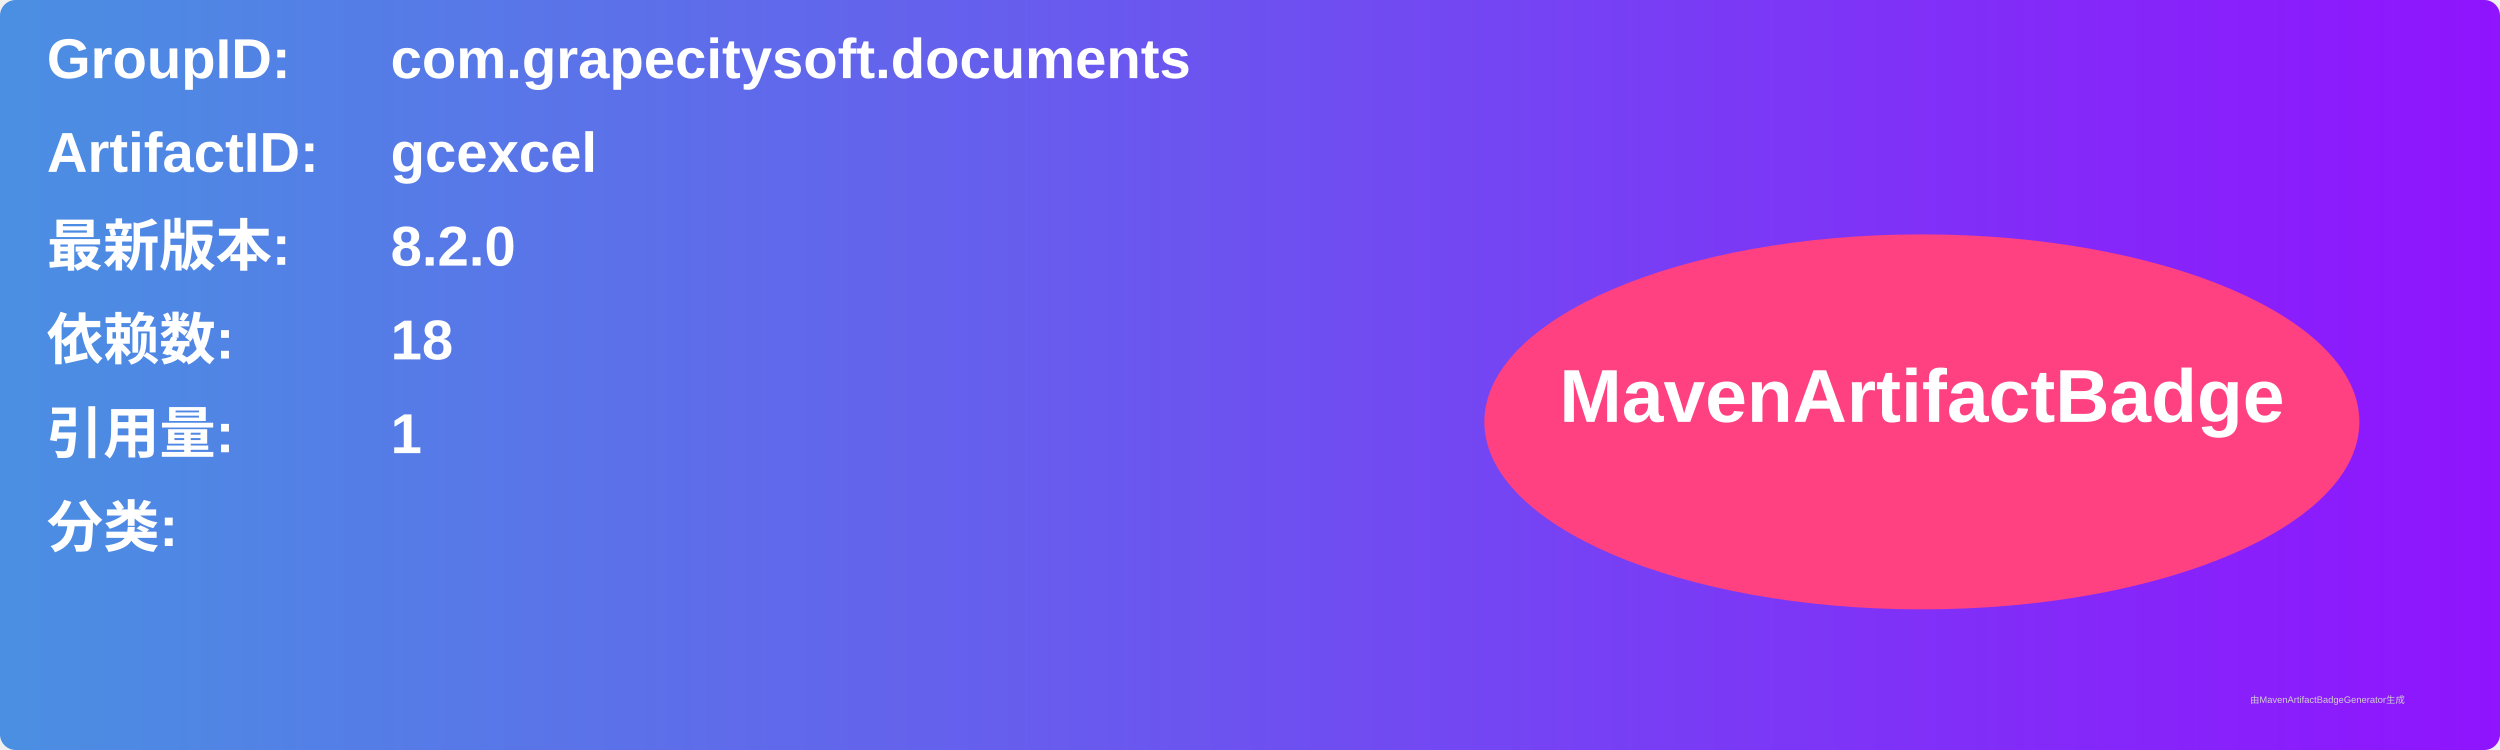
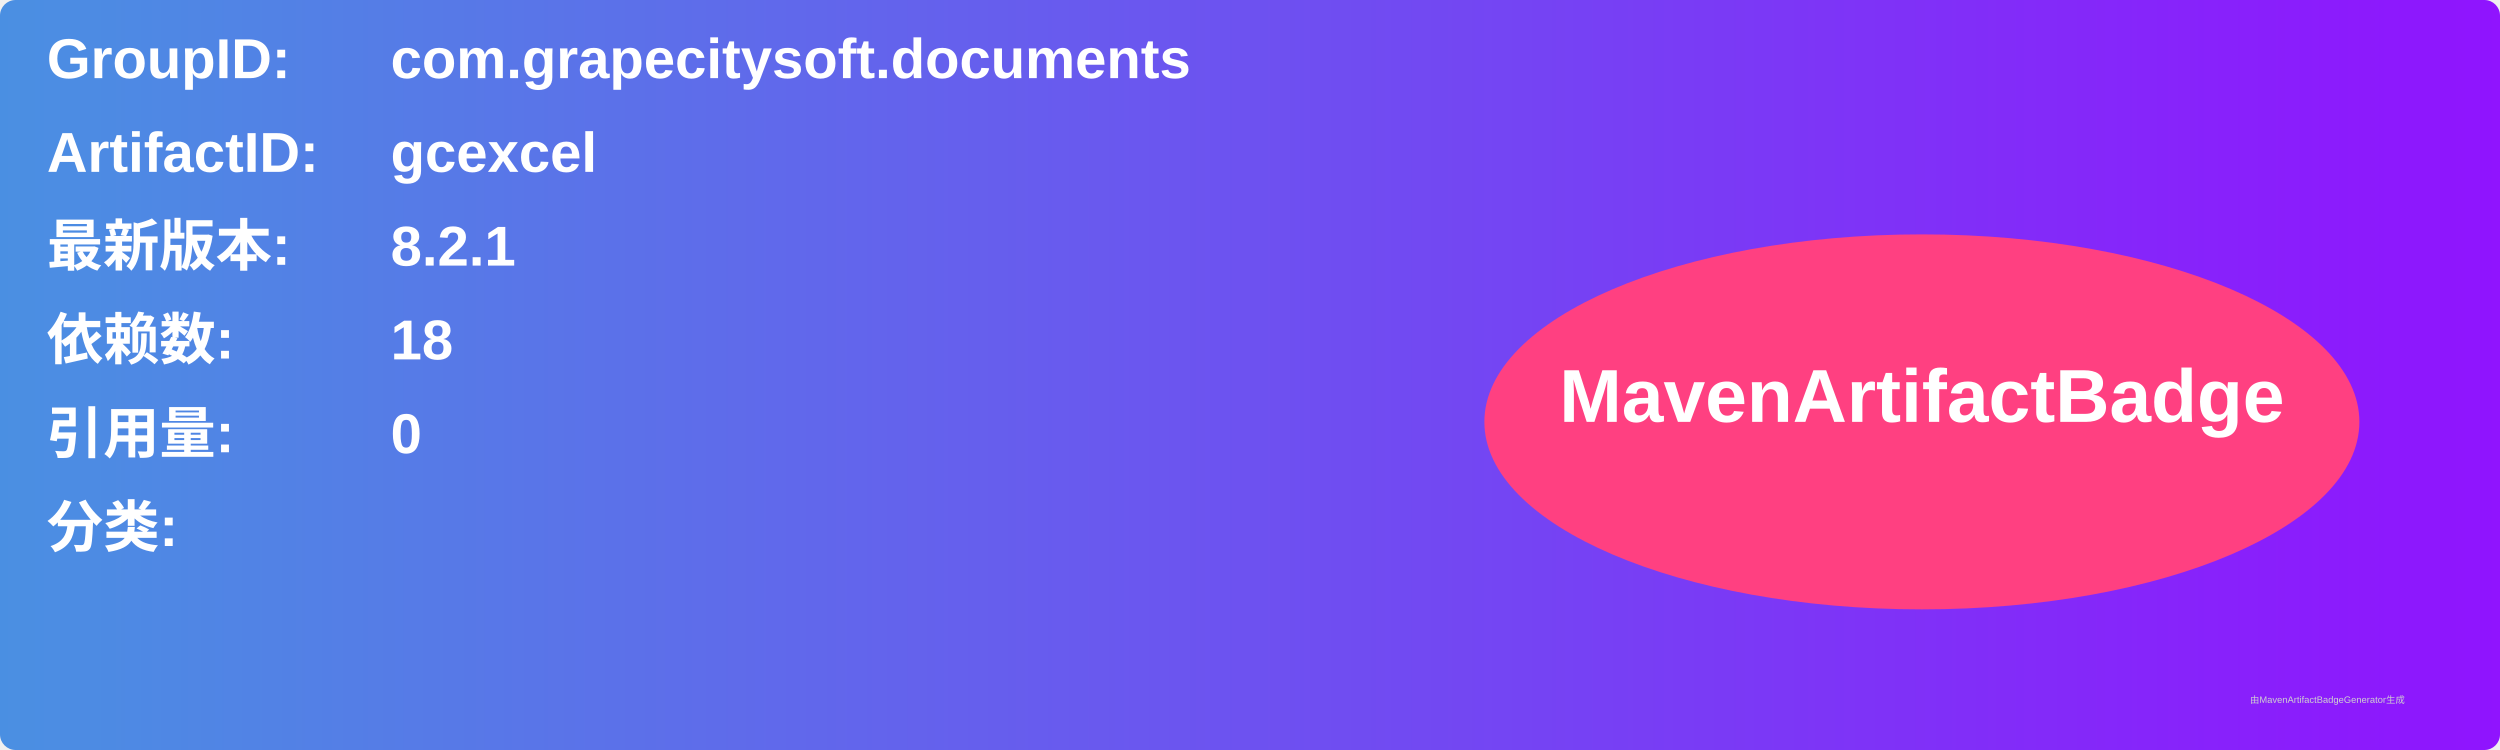
<svg xmlns="http://www.w3.org/2000/svg" width="800" height="240" viewBox="0 0 800 240">
  <linearGradient id="grad" x1="0%" y1="0%" x2="100%" y2="0%">
    <stop offset="0%" stop-color="#4a90e2" />
    <stop offset="100%" stop-color="#9013fe" />
  </linearGradient>
  <rect width="100%" height="100%" rx="5" ry="5" fill="url(#grad)" />
  <g transform="translate(15, 15)">
    <text x="0" y="10" font-family="Arial" font-size="18" fill="white" font-weight="bold" width="260">GroupID:</text>
    <text x="110" y="10" font-family="Arial" font-size="18" fill="white" font-weight="bold" width="460">com.grapecitysoft.documents</text>
    <text x="0" y="40" font-family="Arial" font-size="18" fill="white" font-weight="bold" width="260">ArtifactID:</text>
    <text x="110" y="40" font-family="Arial" font-size="18" fill="white" font-weight="bold" width="460">gcexcel</text>
    <text x="0" y="70" font-family="Arial" font-size="18" fill="white" font-weight="bold">最新版本:</text>
    <text x="110" y="70" font-family="Arial" font-size="18" fill="white" font-weight="bold">
-       <tspan font-weight="bold">8.2.0</tspan>
+       <tspan font-weight="bold">8.2.1</tspan>
    </text>
    <text x="0" y="100" font-family="Arial" font-size="18" fill="white" font-weight="bold">依赖数: </text>
    <text x="110" y="100" font-family="Arial" font-size="18" fill="white">
      <tspan font-weight="bold">18</tspan>
    </text>
    <text x="0" y="130" font-family="Arial" font-size="18" fill="white" font-weight="bold">引用量: </text>
    <text x="110" y="130" font-family="Arial" font-size="18" fill="white">
-       <tspan font-weight="bold">1</tspan>
+       <tspan font-weight="bold">0</tspan>
    </text>
    <text x="0" y="160" font-family="Arial" font-size="18" fill="white" font-weight="bold">分类:</text>
    <text x="10" y="190" font-family="Arial" font-size="10" fill="white">
      <tspan font-weight="bold" />
    </text>
    <ellipse cx="600" cy="120" rx="140" ry="60" fill="#ff4081" />
    <text x="600" y="120" text-anchor="middle" font-family="Arial" font-size="24" fill="white" font-weight="bold">MavenArtifactBadge</text>
  </g>
  <text x="720" y="225" font-family="Arial" font-size="3" fill="#d0d0d0">由MavenArtifactBadgeGenerator生成</text>
</svg>
